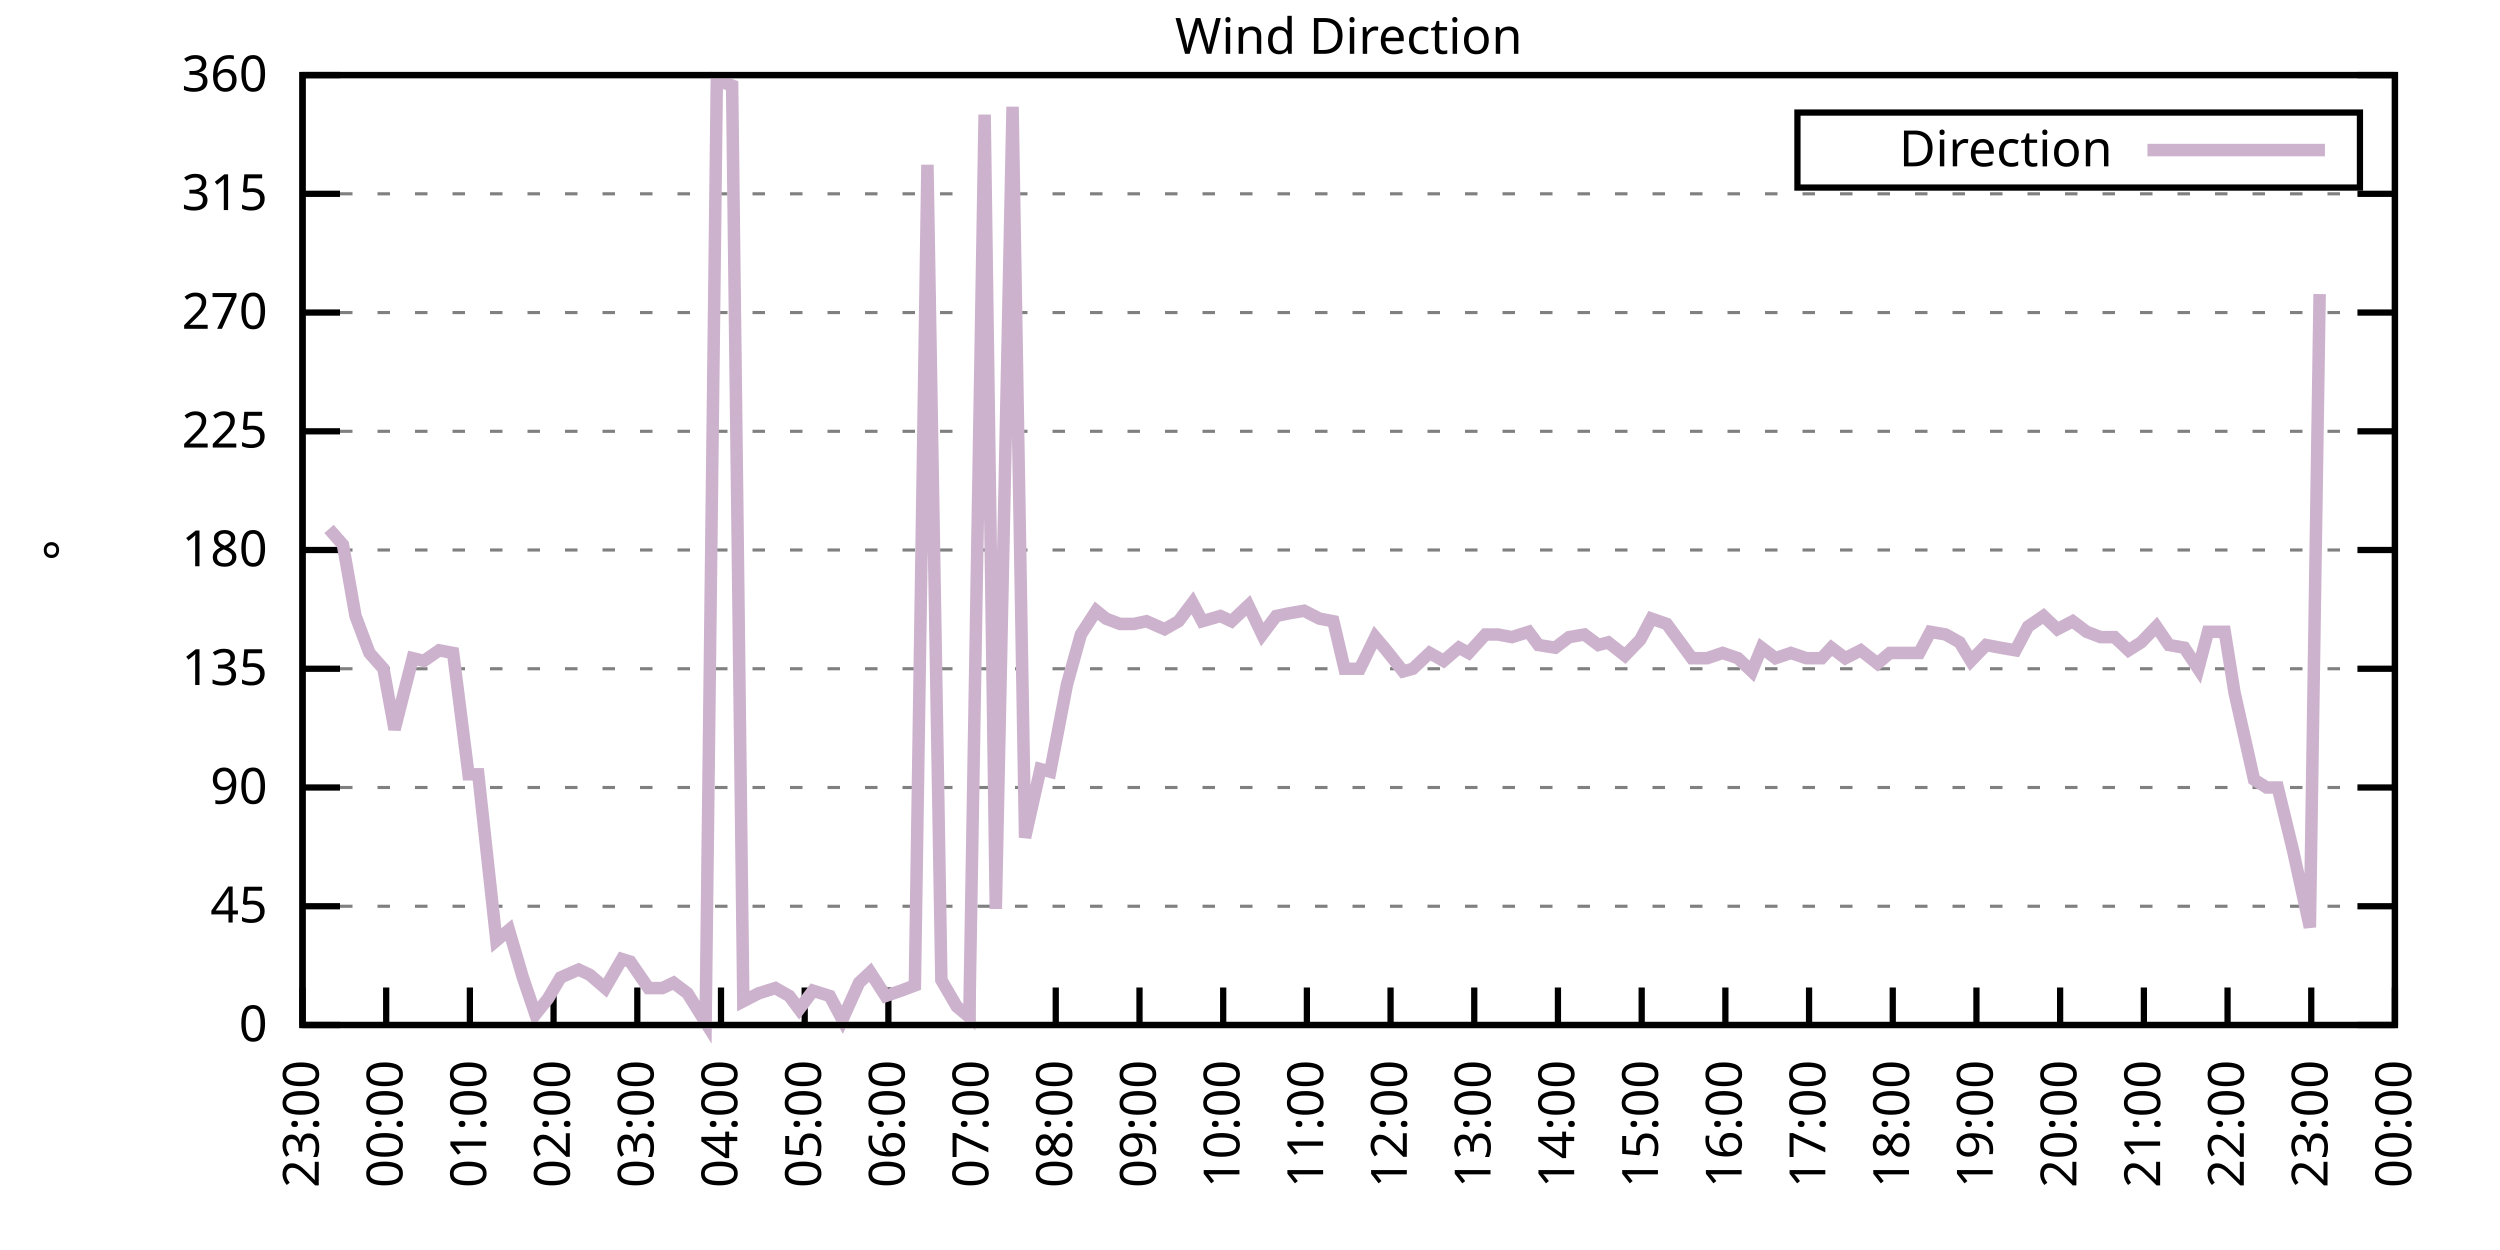
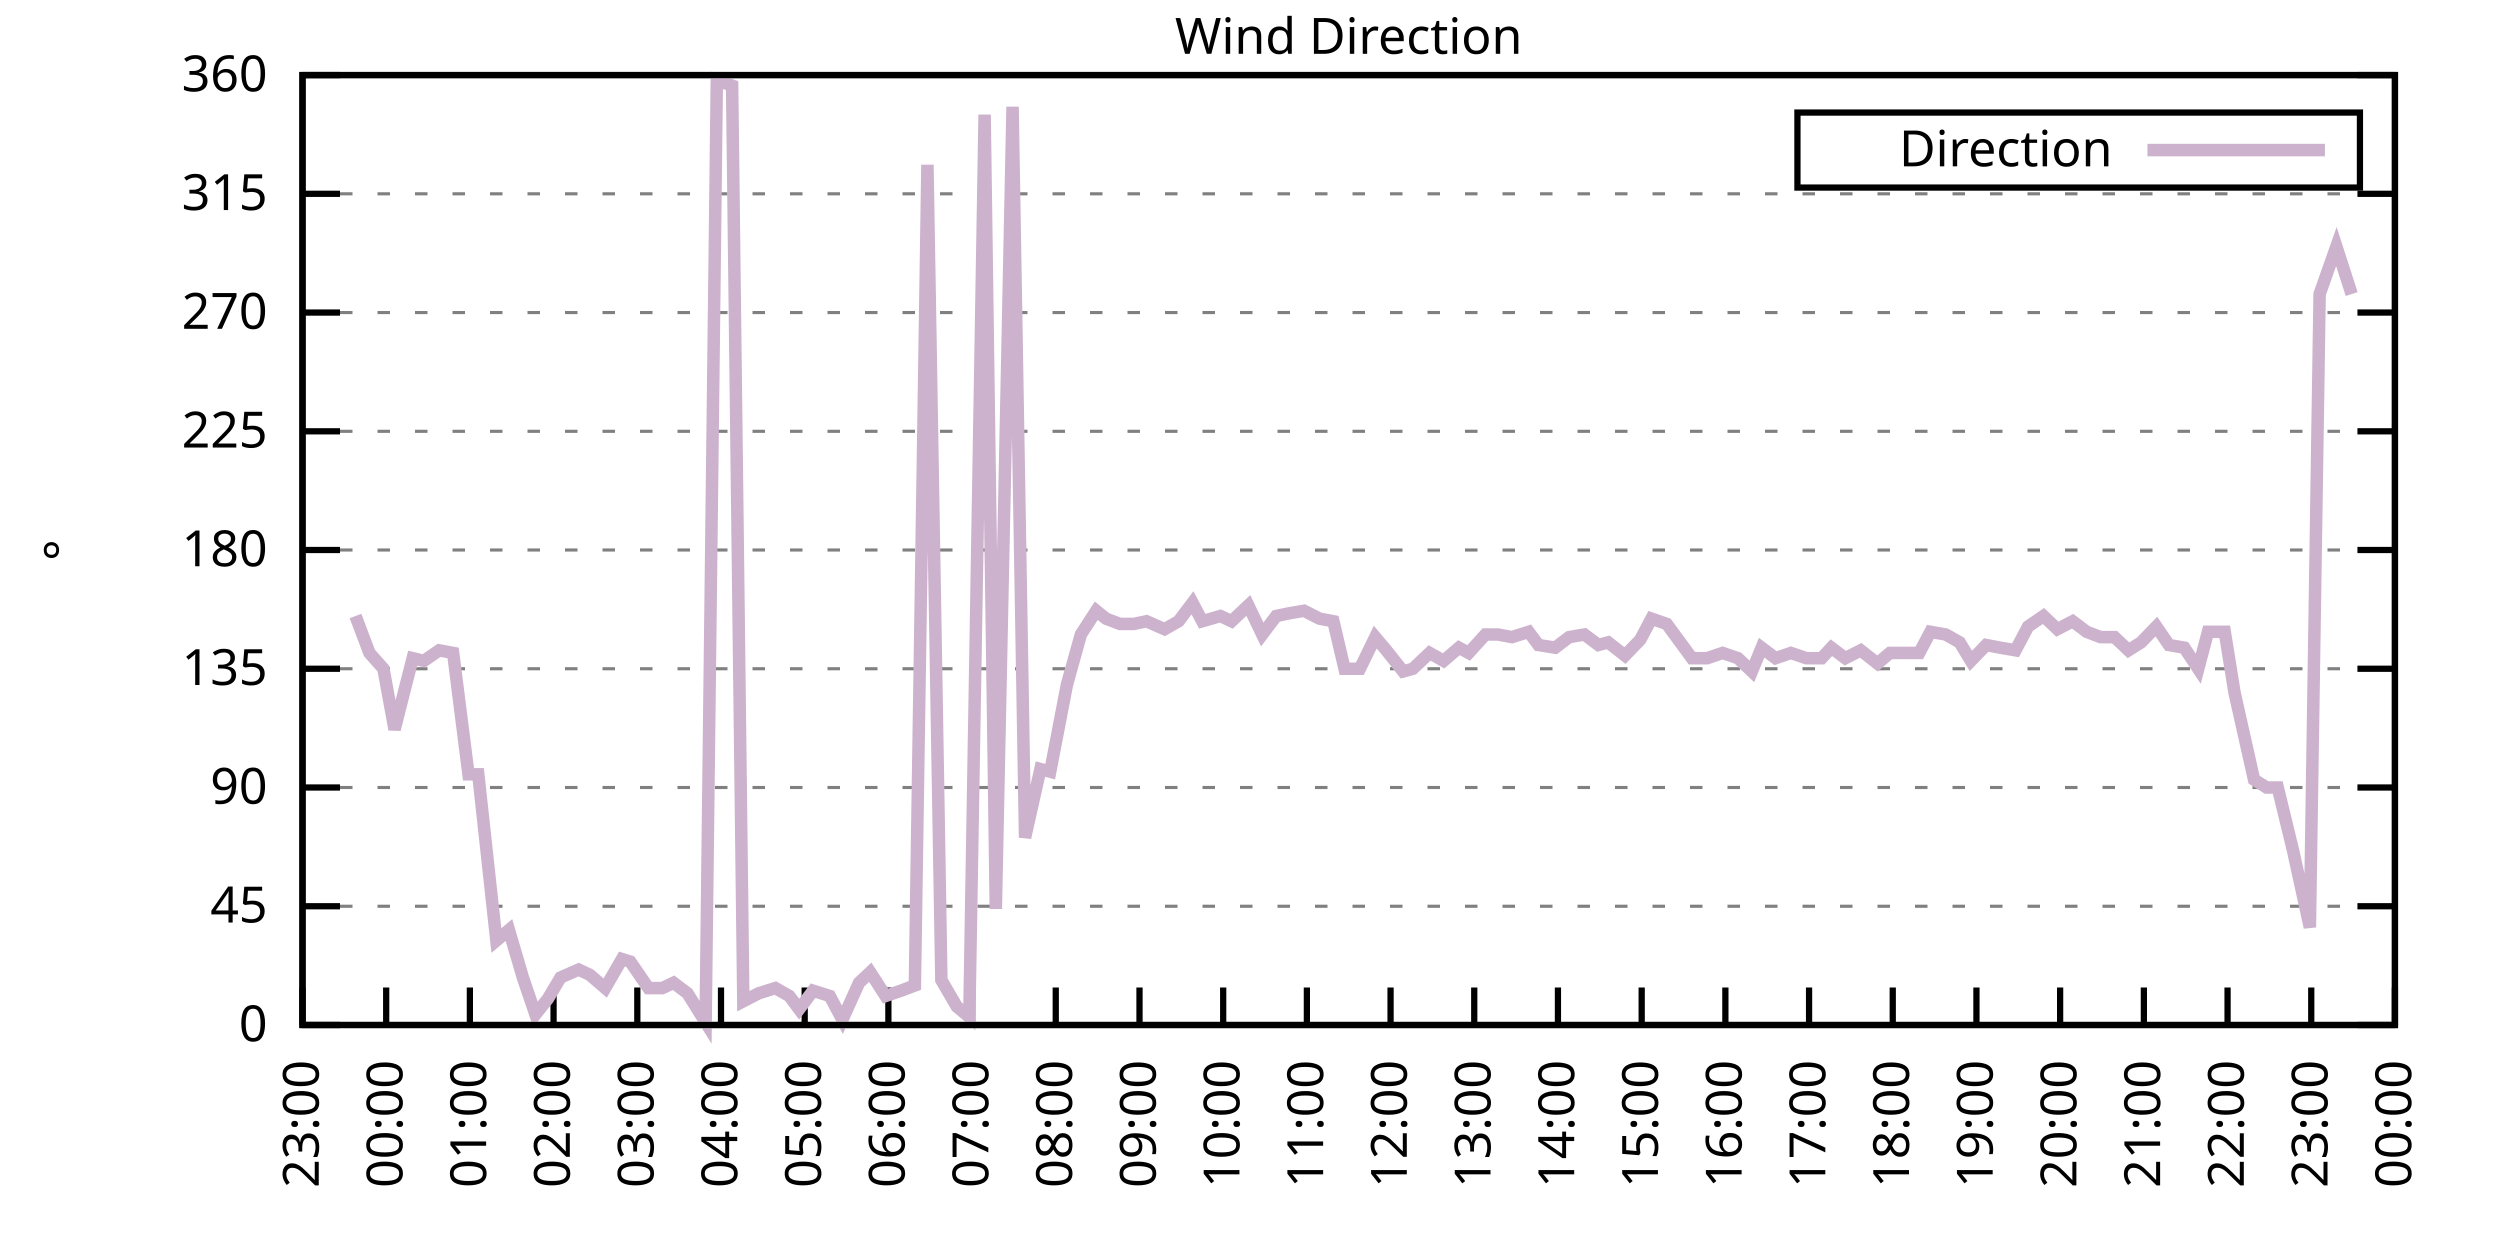
<svg xmlns="http://www.w3.org/2000/svg" xmlns:xlink="http://www.w3.org/1999/xlink" width="400" height="200" viewBox="0 0 400 200">
  <g id="gnuplot_canvas">
    <rect x="0" y="0" width="400" height="200" fill="none" />
    <defs>
      <circle id="gpDot" r="0.5" stroke-width="0.5" stroke="currentColor" />
      <path id="gpPt0" stroke-width="0.333" stroke="currentColor" d="M-1,0 h2 M0,-1 v2" />
      <path id="gpPt1" stroke-width="0.333" stroke="currentColor" d="M-1,-1 L1,1 M1,-1 L-1,1" />
      <path id="gpPt2" stroke-width="0.333" stroke="currentColor" d="M-1,0 L1,0 M0,-1 L0,1 M-1,-1 L1,1 M-1,1 L1,-1" />
      <rect id="gpPt3" stroke-width="0.333" stroke="currentColor" x="-1" y="-1" width="2" height="2" />
      <rect id="gpPt4" stroke-width="0.333" stroke="currentColor" fill="currentColor" x="-1" y="-1" width="2" height="2" />
      <circle id="gpPt5" stroke-width="0.333" stroke="currentColor" cx="0" cy="0" r="1" />
      <use xlink:href="#gpPt5" id="gpPt6" fill="currentColor" stroke="none" />
      <path id="gpPt7" stroke-width="0.333" stroke="currentColor" d="M0,-1.33 L-1.33,0.67 L1.33,0.67 z" />
      <use xlink:href="#gpPt7" id="gpPt8" fill="currentColor" stroke="none" />
      <use xlink:href="#gpPt7" id="gpPt9" stroke="currentColor" transform="rotate(180)" />
      <use xlink:href="#gpPt9" id="gpPt10" fill="currentColor" stroke="none" />
      <use xlink:href="#gpPt3" id="gpPt11" stroke="currentColor" transform="rotate(45)" />
      <use xlink:href="#gpPt11" id="gpPt12" fill="currentColor" stroke="none" />
      <path id="gpPt13" stroke-width="0.333" stroke="currentColor" d="M0,1.330 L1.265,0.411 L0.782,-1.067 L-0.782,-1.076 L-1.265,0.411 z" />
      <use xlink:href="#gpPt13" id="gpPt14" fill="currentColor" stroke="none" />
      <filter id="textbox" filterUnits="objectBoundingBox" x="0" y="0" height="1" width="1">
        <feFlood flood-color="white" flood-opacity="1" result="bgnd" />
        <feComposite in="SourceGraphic" in2="bgnd" operator="atop" />
      </filter>
      <filter id="greybox" filterUnits="objectBoundingBox" x="0" y="0" height="1" width="1">
        <feFlood flood-color="lightgrey" flood-opacity="1" result="grey" />
        <feComposite in="SourceGraphic" in2="grey" operator="atop" />
      </filter>
    </defs>
    <g fill="none" color="white" stroke="currentColor" stroke-width="1.00" stroke-linecap="butt" stroke-linejoin="miter">
</g>
    <g fill="none" color="black" stroke="currentColor" stroke-width="1.00" stroke-linecap="butt" stroke-linejoin="miter">
      <g stroke="none" shape-rendering="crispEdges">
        <polygon fill="rgb(255, 255, 255)" points="48.40,164.00 383.18,164.00 383.18,12.02 48.40,12.02 " />
      </g>
    </g>
    <g fill="none" color="black" stroke="currentColor" stroke-width="1.00" stroke-linecap="butt" stroke-linejoin="miter">
</g>
    <g fill="none" color="black" stroke="black" stroke-width="0.50" stroke-linecap="butt" stroke-linejoin="miter">
</g>
    <g fill="none" color="gray" stroke="currentColor" stroke-width="0.50" stroke-linecap="butt" stroke-linejoin="miter">
      <path stroke="gray" stroke-dasharray="2,4" class="gridline" d="M48.40,164.00 L383.19,164.00  " />
    </g>
    <g fill="none" color="gray" stroke="gray" stroke-width="1.00" stroke-linecap="butt" stroke-linejoin="miter">
</g>
    <g fill="none" color="black" stroke="currentColor" stroke-width="1.00" stroke-linecap="butt" stroke-linejoin="miter">
      <path stroke="black" d="M48.40,164.00 L54.40,164.00 M383.19,164.00 L377.19,164.00  " />
      <g transform="translate(42.80,166.60)" stroke="none" fill="black" font-family="Sans" font-size="8.00" text-anchor="end">
        <text>
          <tspan font-family="Sans"> 0</tspan>
        </text>
      </g>
    </g>
    <g fill="none" color="black" stroke="currentColor" stroke-width="1.00" stroke-linecap="butt" stroke-linejoin="miter">
</g>
    <g fill="none" color="black" stroke="black" stroke-width="0.50" stroke-linecap="butt" stroke-linejoin="miter">
</g>
    <g fill="none" color="gray" stroke="currentColor" stroke-width="0.50" stroke-linecap="butt" stroke-linejoin="miter">
      <path stroke="gray" stroke-dasharray="2,4" class="gridline" d="M48.40,145.00 L383.19,145.00  " />
    </g>
    <g fill="none" color="gray" stroke="gray" stroke-width="1.00" stroke-linecap="butt" stroke-linejoin="miter">
</g>
    <g fill="none" color="black" stroke="currentColor" stroke-width="1.00" stroke-linecap="butt" stroke-linejoin="miter">
      <path stroke="black" d="M48.40,145.00 L54.40,145.00 M383.19,145.00 L377.19,145.00  " />
      <g transform="translate(42.80,147.60)" stroke="none" fill="black" font-family="Sans" font-size="8.00" text-anchor="end">
        <text>
          <tspan font-family="Sans"> 45</tspan>
        </text>
      </g>
    </g>
    <g fill="none" color="black" stroke="currentColor" stroke-width="1.00" stroke-linecap="butt" stroke-linejoin="miter">
</g>
    <g fill="none" color="black" stroke="black" stroke-width="0.50" stroke-linecap="butt" stroke-linejoin="miter">
</g>
    <g fill="none" color="gray" stroke="currentColor" stroke-width="0.50" stroke-linecap="butt" stroke-linejoin="miter">
      <path stroke="gray" stroke-dasharray="2,4" class="gridline" d="M48.40,126.00 L383.19,126.00  " />
    </g>
    <g fill="none" color="gray" stroke="gray" stroke-width="1.00" stroke-linecap="butt" stroke-linejoin="miter">
</g>
    <g fill="none" color="black" stroke="currentColor" stroke-width="1.00" stroke-linecap="butt" stroke-linejoin="miter">
      <path stroke="black" d="M48.40,126.00 L54.40,126.00 M383.19,126.00 L377.19,126.00  " />
      <g transform="translate(42.80,128.60)" stroke="none" fill="black" font-family="Sans" font-size="8.00" text-anchor="end">
        <text>
          <tspan font-family="Sans"> 90</tspan>
        </text>
      </g>
    </g>
    <g fill="none" color="black" stroke="currentColor" stroke-width="1.00" stroke-linecap="butt" stroke-linejoin="miter">
</g>
    <g fill="none" color="black" stroke="black" stroke-width="0.50" stroke-linecap="butt" stroke-linejoin="miter">
</g>
    <g fill="none" color="gray" stroke="currentColor" stroke-width="0.50" stroke-linecap="butt" stroke-linejoin="miter">
      <path stroke="gray" stroke-dasharray="2,4" class="gridline" d="M48.40,107.00 L383.19,107.00  " />
    </g>
    <g fill="none" color="gray" stroke="gray" stroke-width="1.00" stroke-linecap="butt" stroke-linejoin="miter">
</g>
    <g fill="none" color="black" stroke="currentColor" stroke-width="1.00" stroke-linecap="butt" stroke-linejoin="miter">
      <path stroke="black" d="M48.40,107.00 L54.40,107.00 M383.19,107.00 L377.19,107.00  " />
      <g transform="translate(42.80,109.60)" stroke="none" fill="black" font-family="Sans" font-size="8.00" text-anchor="end">
        <text>
          <tspan font-family="Sans"> 135</tspan>
        </text>
      </g>
    </g>
    <g fill="none" color="black" stroke="currentColor" stroke-width="1.00" stroke-linecap="butt" stroke-linejoin="miter">
</g>
    <g fill="none" color="black" stroke="black" stroke-width="0.50" stroke-linecap="butt" stroke-linejoin="miter">
</g>
    <g fill="none" color="gray" stroke="currentColor" stroke-width="0.50" stroke-linecap="butt" stroke-linejoin="miter">
      <path stroke="gray" stroke-dasharray="2,4" class="gridline" d="M48.40,88.00 L383.19,88.00  " />
    </g>
    <g fill="none" color="gray" stroke="gray" stroke-width="1.00" stroke-linecap="butt" stroke-linejoin="miter">
</g>
    <g fill="none" color="black" stroke="currentColor" stroke-width="1.00" stroke-linecap="butt" stroke-linejoin="miter">
      <path stroke="black" d="M48.40,88.00 L54.40,88.00 M383.19,88.00 L377.19,88.00  " />
      <g transform="translate(42.80,90.60)" stroke="none" fill="black" font-family="Sans" font-size="8.00" text-anchor="end">
        <text>
          <tspan font-family="Sans"> 180</tspan>
        </text>
      </g>
    </g>
    <g fill="none" color="black" stroke="currentColor" stroke-width="1.00" stroke-linecap="butt" stroke-linejoin="miter">
</g>
    <g fill="none" color="black" stroke="black" stroke-width="0.50" stroke-linecap="butt" stroke-linejoin="miter">
</g>
    <g fill="none" color="gray" stroke="currentColor" stroke-width="0.50" stroke-linecap="butt" stroke-linejoin="miter">
      <path stroke="gray" stroke-dasharray="2,4" class="gridline" d="M48.40,69.01 L383.19,69.01  " />
    </g>
    <g fill="none" color="gray" stroke="gray" stroke-width="1.00" stroke-linecap="butt" stroke-linejoin="miter">
</g>
    <g fill="none" color="black" stroke="currentColor" stroke-width="1.00" stroke-linecap="butt" stroke-linejoin="miter">
      <path stroke="black" d="M48.40,69.01 L54.40,69.01 M383.19,69.01 L377.19,69.01  " />
      <g transform="translate(42.80,71.61)" stroke="none" fill="black" font-family="Sans" font-size="8.00" text-anchor="end">
        <text>
          <tspan font-family="Sans"> 225</tspan>
        </text>
      </g>
    </g>
    <g fill="none" color="black" stroke="currentColor" stroke-width="1.00" stroke-linecap="butt" stroke-linejoin="miter">
</g>
    <g fill="none" color="black" stroke="black" stroke-width="0.50" stroke-linecap="butt" stroke-linejoin="miter">
</g>
    <g fill="none" color="gray" stroke="currentColor" stroke-width="0.50" stroke-linecap="butt" stroke-linejoin="miter">
      <path stroke="gray" stroke-dasharray="2,4" class="gridline" d="M48.40,50.01 L383.19,50.01  " />
    </g>
    <g fill="none" color="gray" stroke="gray" stroke-width="1.00" stroke-linecap="butt" stroke-linejoin="miter">
</g>
    <g fill="none" color="black" stroke="currentColor" stroke-width="1.00" stroke-linecap="butt" stroke-linejoin="miter">
      <path stroke="black" d="M48.40,50.01 L54.40,50.01 M383.19,50.01 L377.19,50.01  " />
      <g transform="translate(42.80,52.61)" stroke="none" fill="black" font-family="Sans" font-size="8.00" text-anchor="end">
        <text>
          <tspan font-family="Sans"> 270</tspan>
        </text>
      </g>
    </g>
    <g fill="none" color="black" stroke="currentColor" stroke-width="1.00" stroke-linecap="butt" stroke-linejoin="miter">
</g>
    <g fill="none" color="black" stroke="black" stroke-width="0.50" stroke-linecap="butt" stroke-linejoin="miter">
</g>
    <g fill="none" color="gray" stroke="currentColor" stroke-width="0.50" stroke-linecap="butt" stroke-linejoin="miter">
      <path stroke="gray" stroke-dasharray="2,4" class="gridline" d="M48.40,31.01 L383.19,31.01  " />
    </g>
    <g fill="none" color="gray" stroke="gray" stroke-width="1.00" stroke-linecap="butt" stroke-linejoin="miter">
</g>
    <g fill="none" color="black" stroke="currentColor" stroke-width="1.00" stroke-linecap="butt" stroke-linejoin="miter">
      <path stroke="black" d="M48.40,31.01 L54.40,31.01 M383.19,31.01 L377.19,31.01  " />
      <g transform="translate(42.80,33.61)" stroke="none" fill="black" font-family="Sans" font-size="8.00" text-anchor="end">
        <text>
          <tspan font-family="Sans"> 315</tspan>
        </text>
      </g>
    </g>
    <g fill="none" color="black" stroke="currentColor" stroke-width="1.00" stroke-linecap="butt" stroke-linejoin="miter">
</g>
    <g fill="none" color="black" stroke="black" stroke-width="0.50" stroke-linecap="butt" stroke-linejoin="miter">
</g>
    <g fill="none" color="gray" stroke="currentColor" stroke-width="0.50" stroke-linecap="butt" stroke-linejoin="miter">
      <path stroke="gray" stroke-dasharray="2,4" class="gridline" d="M48.40,12.01 L383.19,12.01  " />
    </g>
    <g fill="none" color="gray" stroke="gray" stroke-width="1.00" stroke-linecap="butt" stroke-linejoin="miter">
</g>
    <g fill="none" color="black" stroke="currentColor" stroke-width="1.00" stroke-linecap="butt" stroke-linejoin="miter">
      <path stroke="black" d="M48.40,12.01 L54.40,12.01 M383.19,12.01 L377.19,12.01  " />
      <g transform="translate(42.80,14.61)" stroke="none" fill="black" font-family="Sans" font-size="8.00" text-anchor="end">
        <text>
          <tspan font-family="Sans"> 360</tspan>
        </text>
      </g>
    </g>
    <g fill="none" color="black" stroke="currentColor" stroke-width="1.00" stroke-linecap="butt" stroke-linejoin="miter">
      <path stroke="black" d="M48.40,164.00 L48.40,158.00  " />
      <g transform="translate(51.00,169.60) rotate(270.00)" stroke="none" fill="black" font-family="Sans" font-size="8.00" text-anchor="end">
        <text>
          <tspan font-family="Sans">23:00</tspan>
        </text>
      </g>
    </g>
    <g fill="none" color="black" stroke="currentColor" stroke-width="1.00" stroke-linecap="butt" stroke-linejoin="miter">
      <path stroke="black" d="M61.79,164.00 L61.79,158.00  " />
      <g transform="translate(64.39,169.60) rotate(270.00)" stroke="none" fill="black" font-family="Sans" font-size="8.00" text-anchor="end">
        <text>
          <tspan font-family="Sans">00:00</tspan>
        </text>
      </g>
    </g>
    <g fill="none" color="black" stroke="currentColor" stroke-width="1.00" stroke-linecap="butt" stroke-linejoin="miter">
      <path stroke="black" d="M75.18,164.00 L75.18,158.00  " />
      <g transform="translate(77.78,169.60) rotate(270.00)" stroke="none" fill="black" font-family="Sans" font-size="8.00" text-anchor="end">
        <text>
          <tspan font-family="Sans">01:00</tspan>
        </text>
      </g>
    </g>
    <g fill="none" color="black" stroke="currentColor" stroke-width="1.00" stroke-linecap="butt" stroke-linejoin="miter">
      <path stroke="black" d="M88.57,164.00 L88.57,158.00  " />
      <g transform="translate(91.17,169.60) rotate(270.00)" stroke="none" fill="black" font-family="Sans" font-size="8.00" text-anchor="end">
        <text>
          <tspan font-family="Sans">02:00</tspan>
        </text>
      </g>
    </g>
    <g fill="none" color="black" stroke="currentColor" stroke-width="1.00" stroke-linecap="butt" stroke-linejoin="miter">
      <path stroke="black" d="M101.97,164.00 L101.97,158.00  " />
      <g transform="translate(104.57,169.60) rotate(270.00)" stroke="none" fill="black" font-family="Sans" font-size="8.00" text-anchor="end">
        <text>
          <tspan font-family="Sans">03:00</tspan>
        </text>
      </g>
    </g>
    <g fill="none" color="black" stroke="currentColor" stroke-width="1.00" stroke-linecap="butt" stroke-linejoin="miter">
      <path stroke="black" d="M115.36,164.00 L115.36,158.00  " />
      <g transform="translate(117.96,169.60) rotate(270.00)" stroke="none" fill="black" font-family="Sans" font-size="8.00" text-anchor="end">
        <text>
          <tspan font-family="Sans">04:00</tspan>
        </text>
      </g>
    </g>
    <g fill="none" color="black" stroke="currentColor" stroke-width="1.00" stroke-linecap="butt" stroke-linejoin="miter">
      <path stroke="black" d="M128.75,164.00 L128.75,158.00  " />
      <g transform="translate(131.35,169.60) rotate(270.00)" stroke="none" fill="black" font-family="Sans" font-size="8.00" text-anchor="end">
        <text>
          <tspan font-family="Sans">05:00</tspan>
        </text>
      </g>
    </g>
    <g fill="none" color="black" stroke="currentColor" stroke-width="1.00" stroke-linecap="butt" stroke-linejoin="miter">
      <path stroke="black" d="M142.14,164.00 L142.14,158.00  " />
      <g transform="translate(144.74,169.60) rotate(270.00)" stroke="none" fill="black" font-family="Sans" font-size="8.00" text-anchor="end">
        <text>
          <tspan font-family="Sans">06:00</tspan>
        </text>
      </g>
    </g>
    <g fill="none" color="black" stroke="currentColor" stroke-width="1.00" stroke-linecap="butt" stroke-linejoin="miter">
      <path stroke="black" d="M155.53,164.00 L155.53,158.00  " />
      <g transform="translate(158.13,169.60) rotate(270.00)" stroke="none" fill="black" font-family="Sans" font-size="8.00" text-anchor="end">
        <text>
          <tspan font-family="Sans">07:00</tspan>
        </text>
      </g>
    </g>
    <g fill="none" color="black" stroke="currentColor" stroke-width="1.00" stroke-linecap="butt" stroke-linejoin="miter">
      <path stroke="black" d="M168.92,164.00 L168.92,158.00  " />
      <g transform="translate(171.52,169.60) rotate(270.00)" stroke="none" fill="black" font-family="Sans" font-size="8.00" text-anchor="end">
        <text>
          <tspan font-family="Sans">08:00</tspan>
        </text>
      </g>
    </g>
    <g fill="none" color="black" stroke="currentColor" stroke-width="1.00" stroke-linecap="butt" stroke-linejoin="miter">
      <path stroke="black" d="M182.32,164.00 L182.32,158.00  " />
      <g transform="translate(184.92,169.60) rotate(270.00)" stroke="none" fill="black" font-family="Sans" font-size="8.00" text-anchor="end">
        <text>
          <tspan font-family="Sans">09:00</tspan>
        </text>
      </g>
    </g>
    <g fill="none" color="black" stroke="currentColor" stroke-width="1.00" stroke-linecap="butt" stroke-linejoin="miter">
      <path stroke="black" d="M195.71,164.00 L195.71,158.00  " />
      <g transform="translate(198.31,169.60) rotate(270.00)" stroke="none" fill="black" font-family="Sans" font-size="8.00" text-anchor="end">
        <text>
          <tspan font-family="Sans">10:00</tspan>
        </text>
      </g>
    </g>
    <g fill="none" color="black" stroke="currentColor" stroke-width="1.00" stroke-linecap="butt" stroke-linejoin="miter">
      <path stroke="black" d="M209.10,164.00 L209.10,158.00  " />
      <g transform="translate(211.70,169.60) rotate(270.00)" stroke="none" fill="black" font-family="Sans" font-size="8.00" text-anchor="end">
        <text>
          <tspan font-family="Sans">11:00</tspan>
        </text>
      </g>
    </g>
    <g fill="none" color="black" stroke="currentColor" stroke-width="1.00" stroke-linecap="butt" stroke-linejoin="miter">
      <path stroke="black" d="M222.49,164.00 L222.49,158.00  " />
      <g transform="translate(225.09,169.60) rotate(270.00)" stroke="none" fill="black" font-family="Sans" font-size="8.00" text-anchor="end">
        <text>
          <tspan font-family="Sans">12:00</tspan>
        </text>
      </g>
    </g>
    <g fill="none" color="black" stroke="currentColor" stroke-width="1.00" stroke-linecap="butt" stroke-linejoin="miter">
      <path stroke="black" d="M235.88,164.00 L235.88,158.00  " />
      <g transform="translate(238.48,169.60) rotate(270.00)" stroke="none" fill="black" font-family="Sans" font-size="8.00" text-anchor="end">
        <text>
          <tspan font-family="Sans">13:00</tspan>
        </text>
      </g>
    </g>
    <g fill="none" color="black" stroke="currentColor" stroke-width="1.00" stroke-linecap="butt" stroke-linejoin="miter">
      <path stroke="black" d="M249.27,164.00 L249.27,158.00  " />
      <g transform="translate(251.87,169.60) rotate(270.00)" stroke="none" fill="black" font-family="Sans" font-size="8.00" text-anchor="end">
        <text>
          <tspan font-family="Sans">14:00</tspan>
        </text>
      </g>
    </g>
    <g fill="none" color="black" stroke="currentColor" stroke-width="1.00" stroke-linecap="butt" stroke-linejoin="miter">
      <path stroke="black" d="M262.67,164.00 L262.67,158.00  " />
      <g transform="translate(265.27,169.60) rotate(270.00)" stroke="none" fill="black" font-family="Sans" font-size="8.00" text-anchor="end">
        <text>
          <tspan font-family="Sans">15:00</tspan>
        </text>
      </g>
    </g>
    <g fill="none" color="black" stroke="currentColor" stroke-width="1.00" stroke-linecap="butt" stroke-linejoin="miter">
      <path stroke="black" d="M276.06,164.00 L276.06,158.00  " />
      <g transform="translate(278.66,169.60) rotate(270.00)" stroke="none" fill="black" font-family="Sans" font-size="8.00" text-anchor="end">
        <text>
          <tspan font-family="Sans">16:00</tspan>
        </text>
      </g>
    </g>
    <g fill="none" color="black" stroke="currentColor" stroke-width="1.00" stroke-linecap="butt" stroke-linejoin="miter">
      <path stroke="black" d="M289.45,164.00 L289.45,158.00  " />
      <g transform="translate(292.05,169.60) rotate(270.00)" stroke="none" fill="black" font-family="Sans" font-size="8.00" text-anchor="end">
        <text>
          <tspan font-family="Sans">17:00</tspan>
        </text>
      </g>
    </g>
    <g fill="none" color="black" stroke="currentColor" stroke-width="1.00" stroke-linecap="butt" stroke-linejoin="miter">
      <path stroke="black" d="M302.84,164.00 L302.84,158.00  " />
      <g transform="translate(305.44,169.60) rotate(270.00)" stroke="none" fill="black" font-family="Sans" font-size="8.00" text-anchor="end">
        <text>
          <tspan font-family="Sans">18:00</tspan>
        </text>
      </g>
    </g>
    <g fill="none" color="black" stroke="currentColor" stroke-width="1.00" stroke-linecap="butt" stroke-linejoin="miter">
      <path stroke="black" d="M316.23,164.00 L316.23,158.00  " />
      <g transform="translate(318.83,169.60) rotate(270.00)" stroke="none" fill="black" font-family="Sans" font-size="8.00" text-anchor="end">
        <text>
          <tspan font-family="Sans">19:00</tspan>
        </text>
      </g>
    </g>
    <g fill="none" color="black" stroke="currentColor" stroke-width="1.00" stroke-linecap="butt" stroke-linejoin="miter">
      <path stroke="black" d="M329.62,164.00 L329.62,158.00  " />
      <g transform="translate(332.22,169.60) rotate(270.00)" stroke="none" fill="black" font-family="Sans" font-size="8.00" text-anchor="end">
        <text>
          <tspan font-family="Sans">20:00</tspan>
        </text>
      </g>
    </g>
    <g fill="none" color="black" stroke="currentColor" stroke-width="1.00" stroke-linecap="butt" stroke-linejoin="miter">
      <path stroke="black" d="M343.02,164.00 L343.02,158.00  " />
      <g transform="translate(345.62,169.60) rotate(270.00)" stroke="none" fill="black" font-family="Sans" font-size="8.00" text-anchor="end">
        <text>
          <tspan font-family="Sans">21:00</tspan>
        </text>
      </g>
    </g>
    <g fill="none" color="black" stroke="currentColor" stroke-width="1.00" stroke-linecap="butt" stroke-linejoin="miter">
      <path stroke="black" d="M356.41,164.00 L356.41,158.00  " />
      <g transform="translate(359.01,169.60) rotate(270.00)" stroke="none" fill="black" font-family="Sans" font-size="8.00" text-anchor="end">
        <text>
          <tspan font-family="Sans">22:00</tspan>
        </text>
      </g>
    </g>
    <g fill="none" color="black" stroke="currentColor" stroke-width="1.00" stroke-linecap="butt" stroke-linejoin="miter">
      <path stroke="black" d="M369.80,164.00 L369.80,158.00  " />
      <g transform="translate(372.40,169.60) rotate(270.00)" stroke="none" fill="black" font-family="Sans" font-size="8.00" text-anchor="end">
        <text>
          <tspan font-family="Sans">23:00</tspan>
        </text>
      </g>
    </g>
    <g fill="none" color="black" stroke="currentColor" stroke-width="1.00" stroke-linecap="butt" stroke-linejoin="miter">
      <path stroke="black" d="M383.19,164.00 L383.19,158.00  " />
      <g transform="translate(385.79,169.60) rotate(270.00)" stroke="none" fill="black" font-family="Sans" font-size="8.00" text-anchor="end">
        <text>
          <tspan font-family="Sans">00:00</tspan>
        </text>
      </g>
    </g>
    <g fill="none" color="black" stroke="currentColor" stroke-width="1.00" stroke-linecap="butt" stroke-linejoin="miter">
</g>
    <g fill="none" color="black" stroke="currentColor" stroke-width="1.00" stroke-linecap="butt" stroke-linejoin="miter">
      <path stroke="black" d="M48.40,12.01 L48.40,164.00 L383.19,164.00 L383.19,12.01 L48.40,12.01 Z  " />
    </g>
    <g fill="none" color="black" stroke="currentColor" stroke-width="1.00" stroke-linecap="butt" stroke-linejoin="miter">
</g>
    <g fill="none" color="black" stroke="currentColor" stroke-width="1.00" stroke-linecap="butt" stroke-linejoin="miter">
      <path stroke="black" d="M287.59,30.01 L287.59,18.01 L377.59,18.01 L377.59,30.01 L287.59,30.01 Z  " />
    </g>
    <g id="Wind_direction_plot_1">
      <g fill="none" color="white" stroke="black" stroke-width="2.00" stroke-linecap="butt" stroke-linejoin="miter">
</g>
      <g fill="none" color="black" stroke="currentColor" stroke-width="2.00" stroke-linecap="butt" stroke-linejoin="miter">
        <g transform="translate(337.99,26.61)" stroke="none" fill="black" font-family="Sans" font-size="8.00" text-anchor="end">
          <text>
            <tspan font-family="Sans">Direction</tspan>
          </text>
        </g>
      </g>
      <g fill="none" color="black" stroke="currentColor" stroke-width="2.00" stroke-linecap="butt" stroke-linejoin="miter">
-         <path stroke="rgb(204, 178, 204)" d="M343.59,24.01 L371.99,24.01 M52.64,84.63 L54.87,87.16 L56.88,98.56 L59.11,104.47 L61.35,107.00 L63.13,116.71   L66.03,105.31 L67.82,105.74 L70.27,104.05 L72.50,104.47 L74.96,123.89 L76.52,123.89 L79.42,150.49 L81.43,148.80   L83.66,156.40 L85.67,162.31 L87.68,159.78 L89.69,156.40 L92.59,155.13 L94.38,155.98 L96.83,158.09 L99.51,153.45   L100.85,153.87 L103.75,158.09 L105.98,158.09 L107.77,157.24 L110.00,158.93 L112.90,163.58 L114.69,12.85 L117.14,13.70   L118.93,160.20 L121.38,158.93 L124.06,158.09 L126.29,159.36 L127.86,161.47 L130.09,158.51 L132.77,159.36 L134.78,163.16   L137.45,157.24 L139.24,155.56 L141.69,159.36 L144.15,158.51 L146.38,157.67 L148.39,26.36 L150.62,156.82 L153.08,161.04   L155.09,162.73 L157.54,18.34 L159.33,145.42 L162.01,17.08 L164.01,134.02 L166.47,123.05 L168.03,123.47 L170.71,109.54   L172.94,101.52 L175.40,97.72 L176.96,98.98 L179.19,99.83 L181.42,99.83 L183.43,99.40 L186.33,100.67 L188.57,99.40   L190.80,96.45 L192.36,99.40 L195.26,98.56 L197.05,99.40 L199.73,96.87 L201.96,101.52 L204.19,98.56 L206.20,98.14   L208.65,97.72 L211.11,98.98 L213.34,99.40 L215.13,107.00 L217.58,107.00 L220.04,101.94 L221.82,104.05 L224.50,107.43   L226.06,107.00 L228.74,104.47 L230.97,105.74 L233.43,103.63 L234.99,104.47 L237.67,101.52 L239.68,101.52 L241.91,101.94   L244.59,101.09 L246.15,103.20 L248.83,103.63 L251.06,101.94 L253.51,101.52 L255.75,103.20 L257.31,102.78 L259.99,104.89   L262.44,102.36 L264.23,98.98 L266.68,99.83 L270.70,105.31 L273.16,105.31 L275.61,104.47 L278.07,105.31 L280.30,107.43   L281.86,103.63 L284.09,105.31 L286.55,104.47 L289.00,105.31 L291.46,105.31 L293.02,103.63 L295.25,105.31 L297.71,104.05   L300.39,106.16 L302.39,104.47 L304.85,104.47 L307.08,104.47 L308.87,101.09 L311.32,101.52 L313.55,102.78 L315.34,105.74   L317.79,103.20 L320.03,103.63 L322.48,104.05 L324.49,100.25 L326.95,98.56 L329.18,100.67 L331.63,99.40 L333.86,101.09   L336.10,101.94 L338.33,101.94 L340.56,104.05 L342.57,102.78 L345.02,100.25 L347.03,103.20 L349.49,103.63 L351.72,107.00   L353.28,101.09 L355.96,101.09 L357.52,110.80 L360.65,124.74 L362.66,126.00 L364.44,126.00 L366.90,136.14 L369.58,148.38   L371.14,47.05  " />
+         <path stroke="rgb(204, 178, 204)" d="M343.59,24.01 L371.99,24.01 M56.88,98.56 L59.11,104.47 L61.35,107.00 L63.13,116.71 L66.03,105.31 L67.82,105.74   L70.27,104.05 L72.50,104.47 L74.96,123.89 L76.52,123.89 L79.42,150.49 L81.43,148.80 L83.66,156.40 L85.67,162.31   L87.68,159.78 L89.69,156.40 L92.59,155.13 L94.38,155.98 L96.83,158.09 L99.51,153.45 L100.85,153.87 L103.75,158.09   L105.98,158.09 L107.77,157.24 L110.00,158.93 L112.90,163.58 L114.69,12.85 L117.14,13.70 L118.93,160.20 L121.38,158.93   L124.06,158.09 L126.29,159.36 L127.86,161.47 L130.09,158.51 L132.77,159.36 L134.78,163.16 L137.45,157.24 L139.24,155.56   L141.69,159.36 L144.15,158.51 L146.38,157.67 L148.39,26.36 L150.62,156.82 L153.08,161.04 L155.09,162.73 L157.54,18.34   L159.33,145.42 L162.01,17.08 L164.01,134.02 L166.47,123.05 L168.03,123.47 L170.71,109.54 L172.94,101.52 L175.40,97.72   L176.96,98.98 L179.19,99.83 L181.42,99.83 L183.43,99.40 L186.33,100.67 L188.57,99.40 L190.80,96.45 L192.36,99.40   L195.26,98.56 L197.05,99.40 L199.73,96.87 L201.96,101.52 L204.19,98.56 L206.20,98.14 L208.65,97.72 L211.11,98.98   L213.34,99.40 L215.13,107.00 L217.58,107.00 L220.04,101.94 L221.82,104.05 L224.50,107.43 L226.06,107.00 L228.74,104.47   L230.97,105.74 L233.43,103.63 L234.99,104.47 L237.67,101.52 L239.68,101.52 L241.91,101.94 L244.59,101.09 L246.15,103.20   L248.83,103.63 L251.06,101.94 L253.51,101.52 L255.75,103.20 L257.31,102.78 L259.99,104.89 L262.44,102.36 L264.23,98.98   L266.68,99.83 L270.70,105.31 L273.16,105.31 L275.61,104.47 L278.07,105.31 L280.30,107.43 L281.86,103.63 L284.09,105.31   L286.55,104.47 L289.00,105.31 L291.46,105.31 L293.02,103.63 L295.25,105.31 L297.71,104.05 L300.39,106.16 L302.39,104.47   L304.85,104.47 L307.08,104.47 L308.87,101.09 L311.32,101.52 L313.55,102.78 L315.34,105.74 L317.79,103.20 L320.03,103.63   L322.48,104.05 L324.49,100.25 L326.95,98.56 L329.18,100.67 L331.63,99.40 L333.86,101.09 L336.10,101.94 L338.33,101.94   L340.56,104.05 L342.57,102.78 L345.02,100.25 L347.03,103.20 L349.49,103.63 L351.72,107.00 L353.28,101.09 L355.96,101.09   L357.52,110.80 L360.65,124.74 L362.66,126.00 L364.44,126.00 L366.90,136.14 L369.58,148.38 L371.14,47.05 L373.82,39.45   L376.27,47.05  " />
      </g>
    </g>
    <g fill="none" color="black" stroke="currentColor" stroke-width="2.00" stroke-linecap="butt" stroke-linejoin="miter">
</g>
    <g fill="none" color="black" stroke="black" stroke-width="1.00" stroke-linecap="butt" stroke-linejoin="miter">
</g>
    <g fill="none" color="black" stroke="currentColor" stroke-width="1.00" stroke-linecap="butt" stroke-linejoin="miter">
      <path stroke="black" d="M48.40,12.01 L48.40,164.00 L383.19,164.00 L383.19,12.01 L48.40,12.01 Z  " />
      <g transform="translate(12.80,88.01) rotate(270.00)" stroke="none" fill="black" font-family="Sans" font-size="8.00" text-anchor="middle">
        <text>
          <tspan font-family="Sans">°</tspan>
        </text>
      </g>
    </g>
    <g fill="none" color="black" stroke="currentColor" stroke-width="1.00" stroke-linecap="butt" stroke-linejoin="miter">
</g>
    <g fill="none" color="black" stroke="currentColor" stroke-width="1.00" stroke-linecap="butt" stroke-linejoin="miter">
      <g transform="translate(215.79,8.61)" stroke="none" fill="black" font-family="Sans" font-size="8.00" text-anchor="middle">
        <text>
          <tspan font-family="Sans">Wind Direction</tspan>
        </text>
      </g>
    </g>
    <g fill="none" color="black" stroke="currentColor" stroke-width="1.00" stroke-linecap="butt" stroke-linejoin="miter">
</g>
  </g>
</svg>
